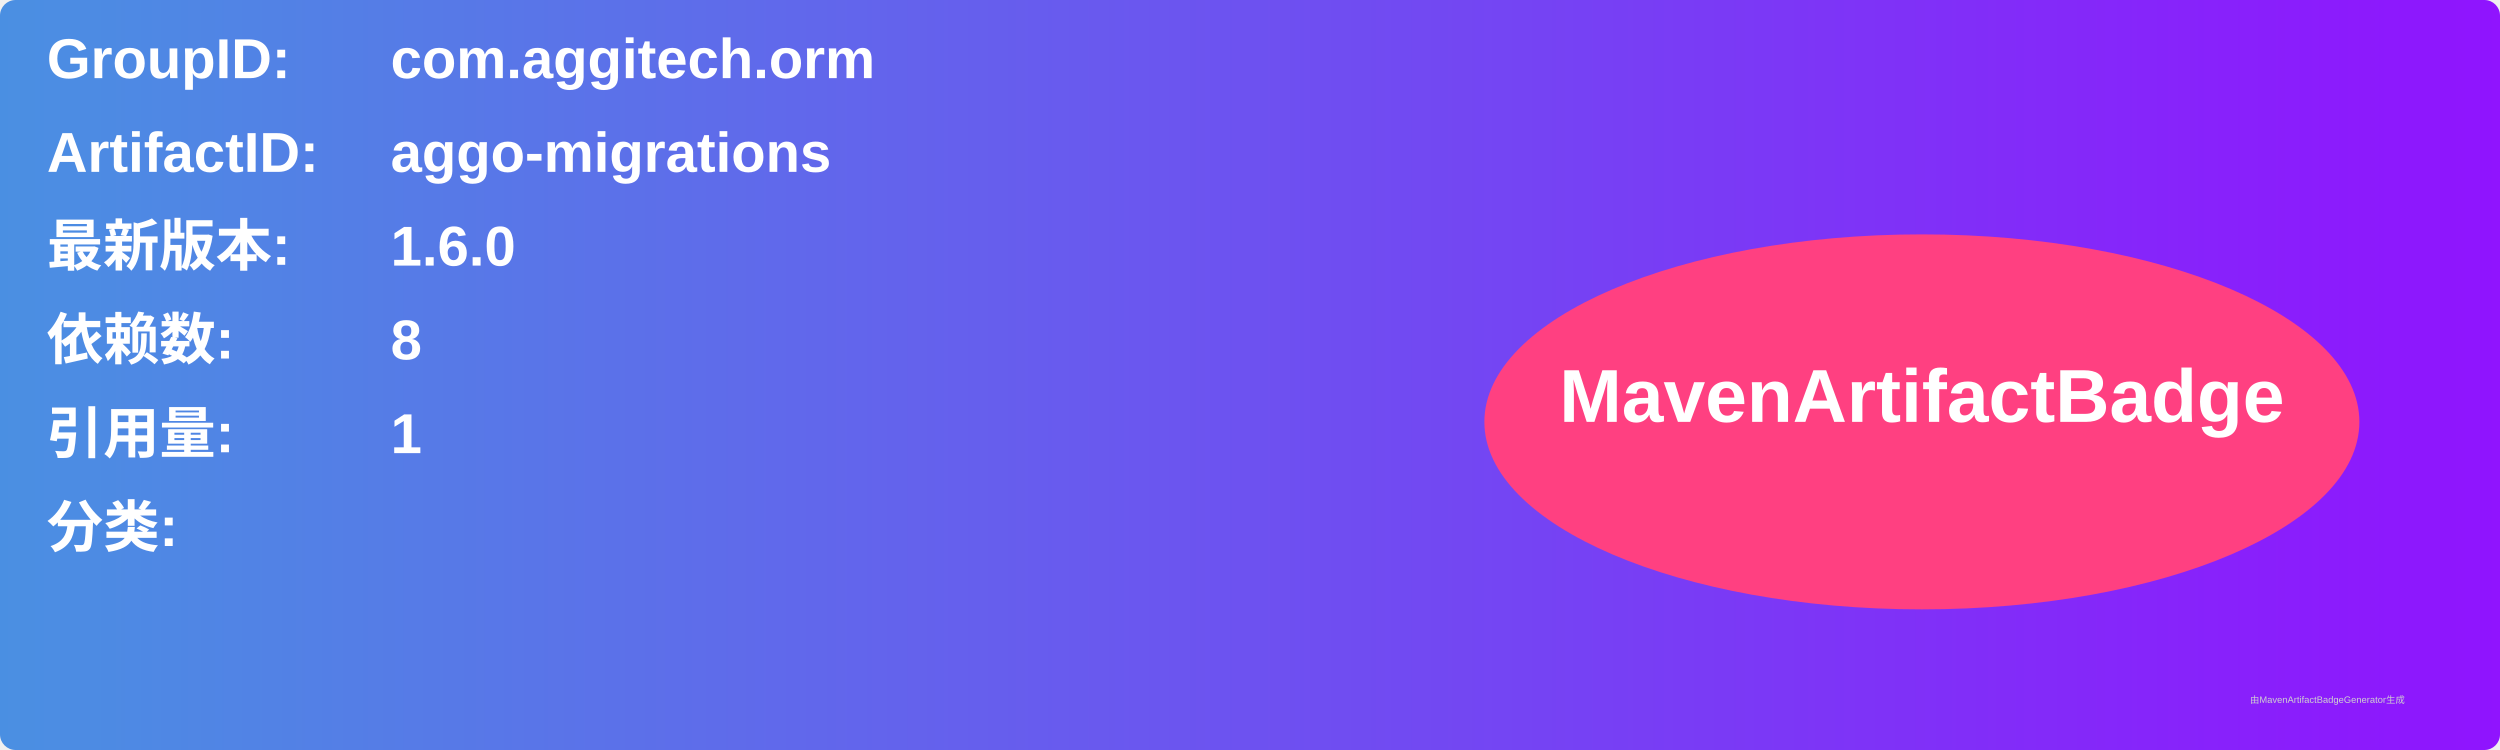
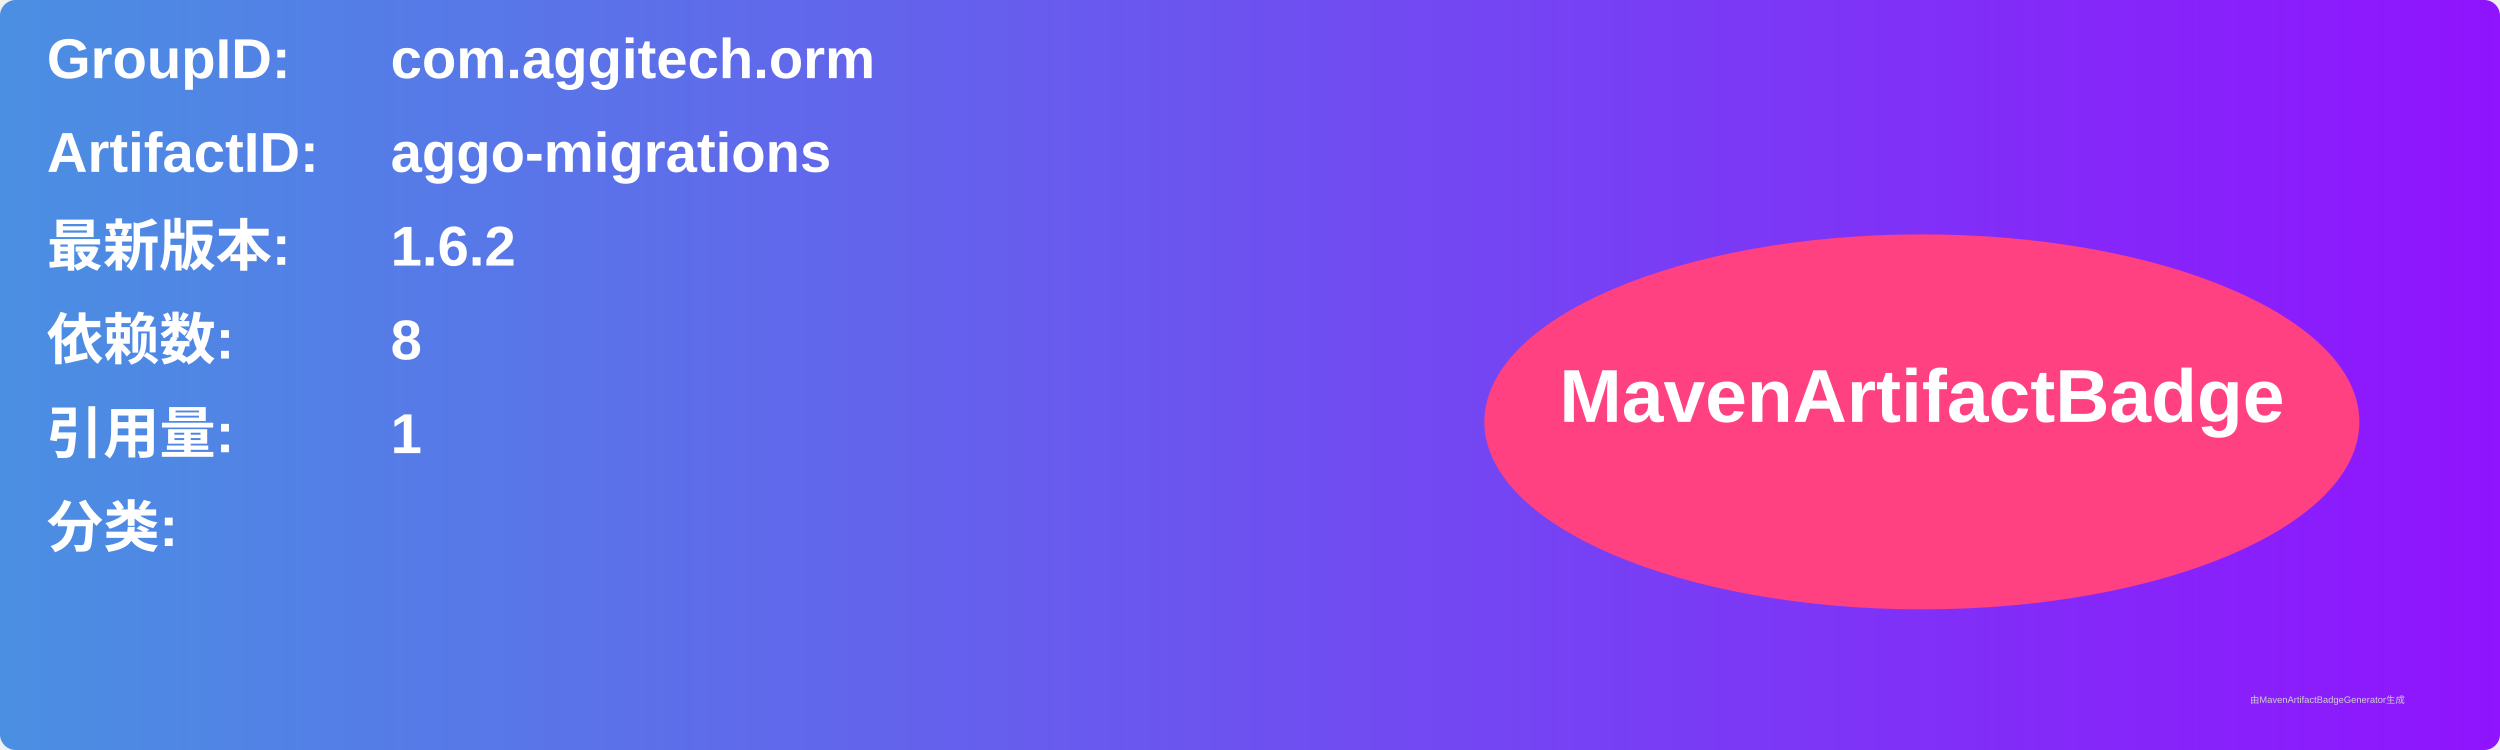
<svg xmlns="http://www.w3.org/2000/svg" width="800" height="240" viewBox="0 0 800 240">
  <linearGradient id="grad" x1="0%" y1="0%" x2="100%" y2="0%">
    <stop offset="0%" stop-color="#4a90e2" />
    <stop offset="100%" stop-color="#9013fe" />
  </linearGradient>
  <rect width="100%" height="100%" rx="5" ry="5" fill="url(#grad)" />
  <g transform="translate(15, 15)">
    <text x="0" y="10" font-family="Arial" font-size="18" fill="white" font-weight="bold" width="260">GroupID:</text>
    <text x="110" y="10" font-family="Arial" font-size="18" fill="white" font-weight="bold" width="460">com.aggitech.orm</text>
    <text x="0" y="40" font-family="Arial" font-size="18" fill="white" font-weight="bold" width="260">ArtifactID:</text>
    <text x="110" y="40" font-family="Arial" font-size="18" fill="white" font-weight="bold" width="460">aggo-migrations</text>
    <text x="0" y="70" font-family="Arial" font-size="18" fill="white" font-weight="bold">最新版本:</text>
    <text x="110" y="70" font-family="Arial" font-size="18" fill="white" font-weight="bold">
-       <tspan font-weight="bold">1.6.0</tspan>
+       <tspan font-weight="bold">1.6.2</tspan>
    </text>
    <text x="0" y="100" font-family="Arial" font-size="18" fill="white" font-weight="bold">依赖数: </text>
    <text x="110" y="100" font-family="Arial" font-size="18" fill="white">
      <tspan font-weight="bold">8</tspan>
    </text>
    <text x="0" y="130" font-family="Arial" font-size="18" fill="white" font-weight="bold">引用量: </text>
    <text x="110" y="130" font-family="Arial" font-size="18" fill="white">
      <tspan font-weight="bold">1</tspan>
    </text>
    <text x="0" y="160" font-family="Arial" font-size="18" fill="white" font-weight="bold">分类:</text>
    <text x="10" y="190" font-family="Arial" font-size="10" fill="white">
      <tspan font-weight="bold" />
    </text>
    <ellipse cx="600" cy="120" rx="140" ry="60" fill="#ff4081" />
    <text x="600" y="120" text-anchor="middle" font-family="Arial" font-size="24" fill="white" font-weight="bold">MavenArtifactBadge</text>
  </g>
  <text x="720" y="225" font-family="Arial" font-size="3" fill="#d0d0d0">由MavenArtifactBadgeGenerator生成</text>
</svg>
